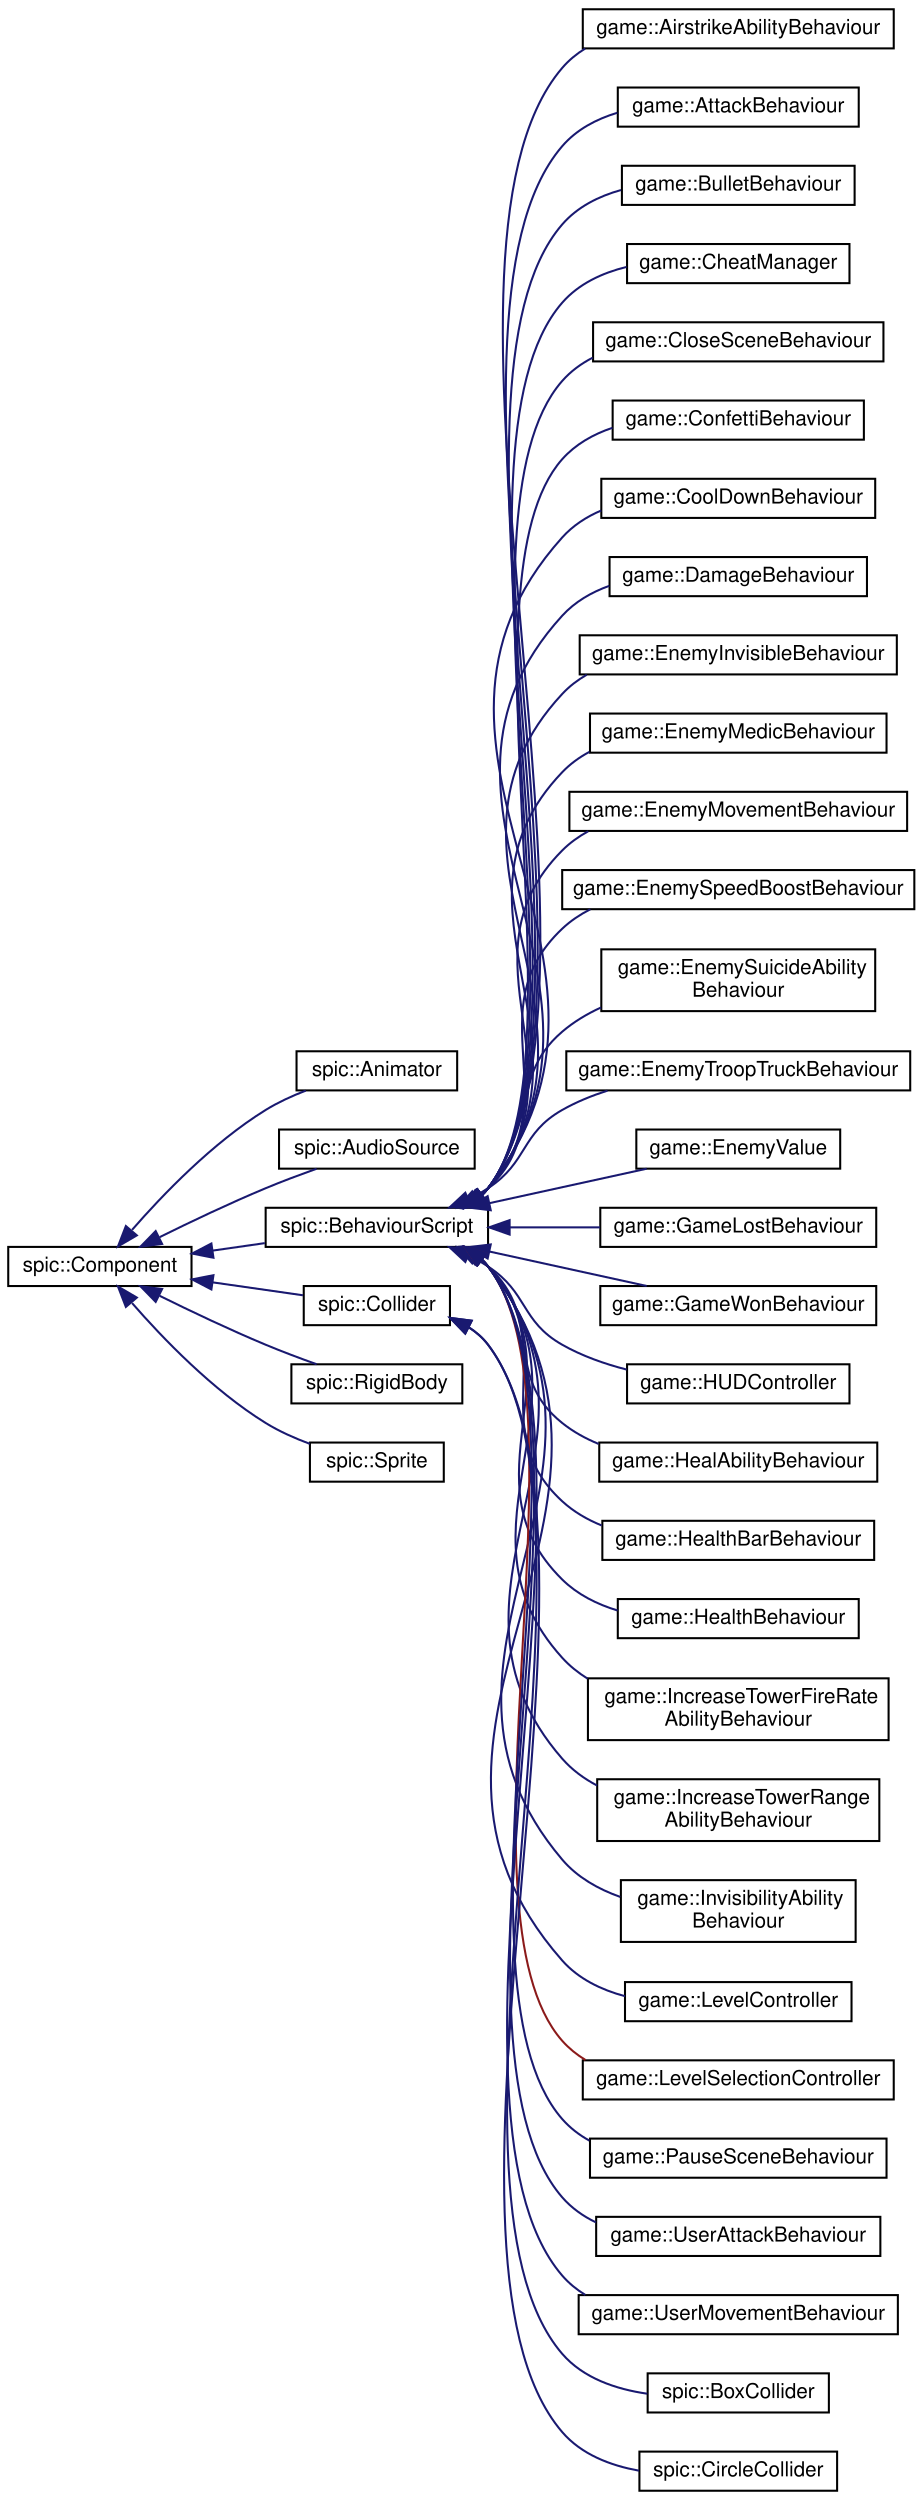
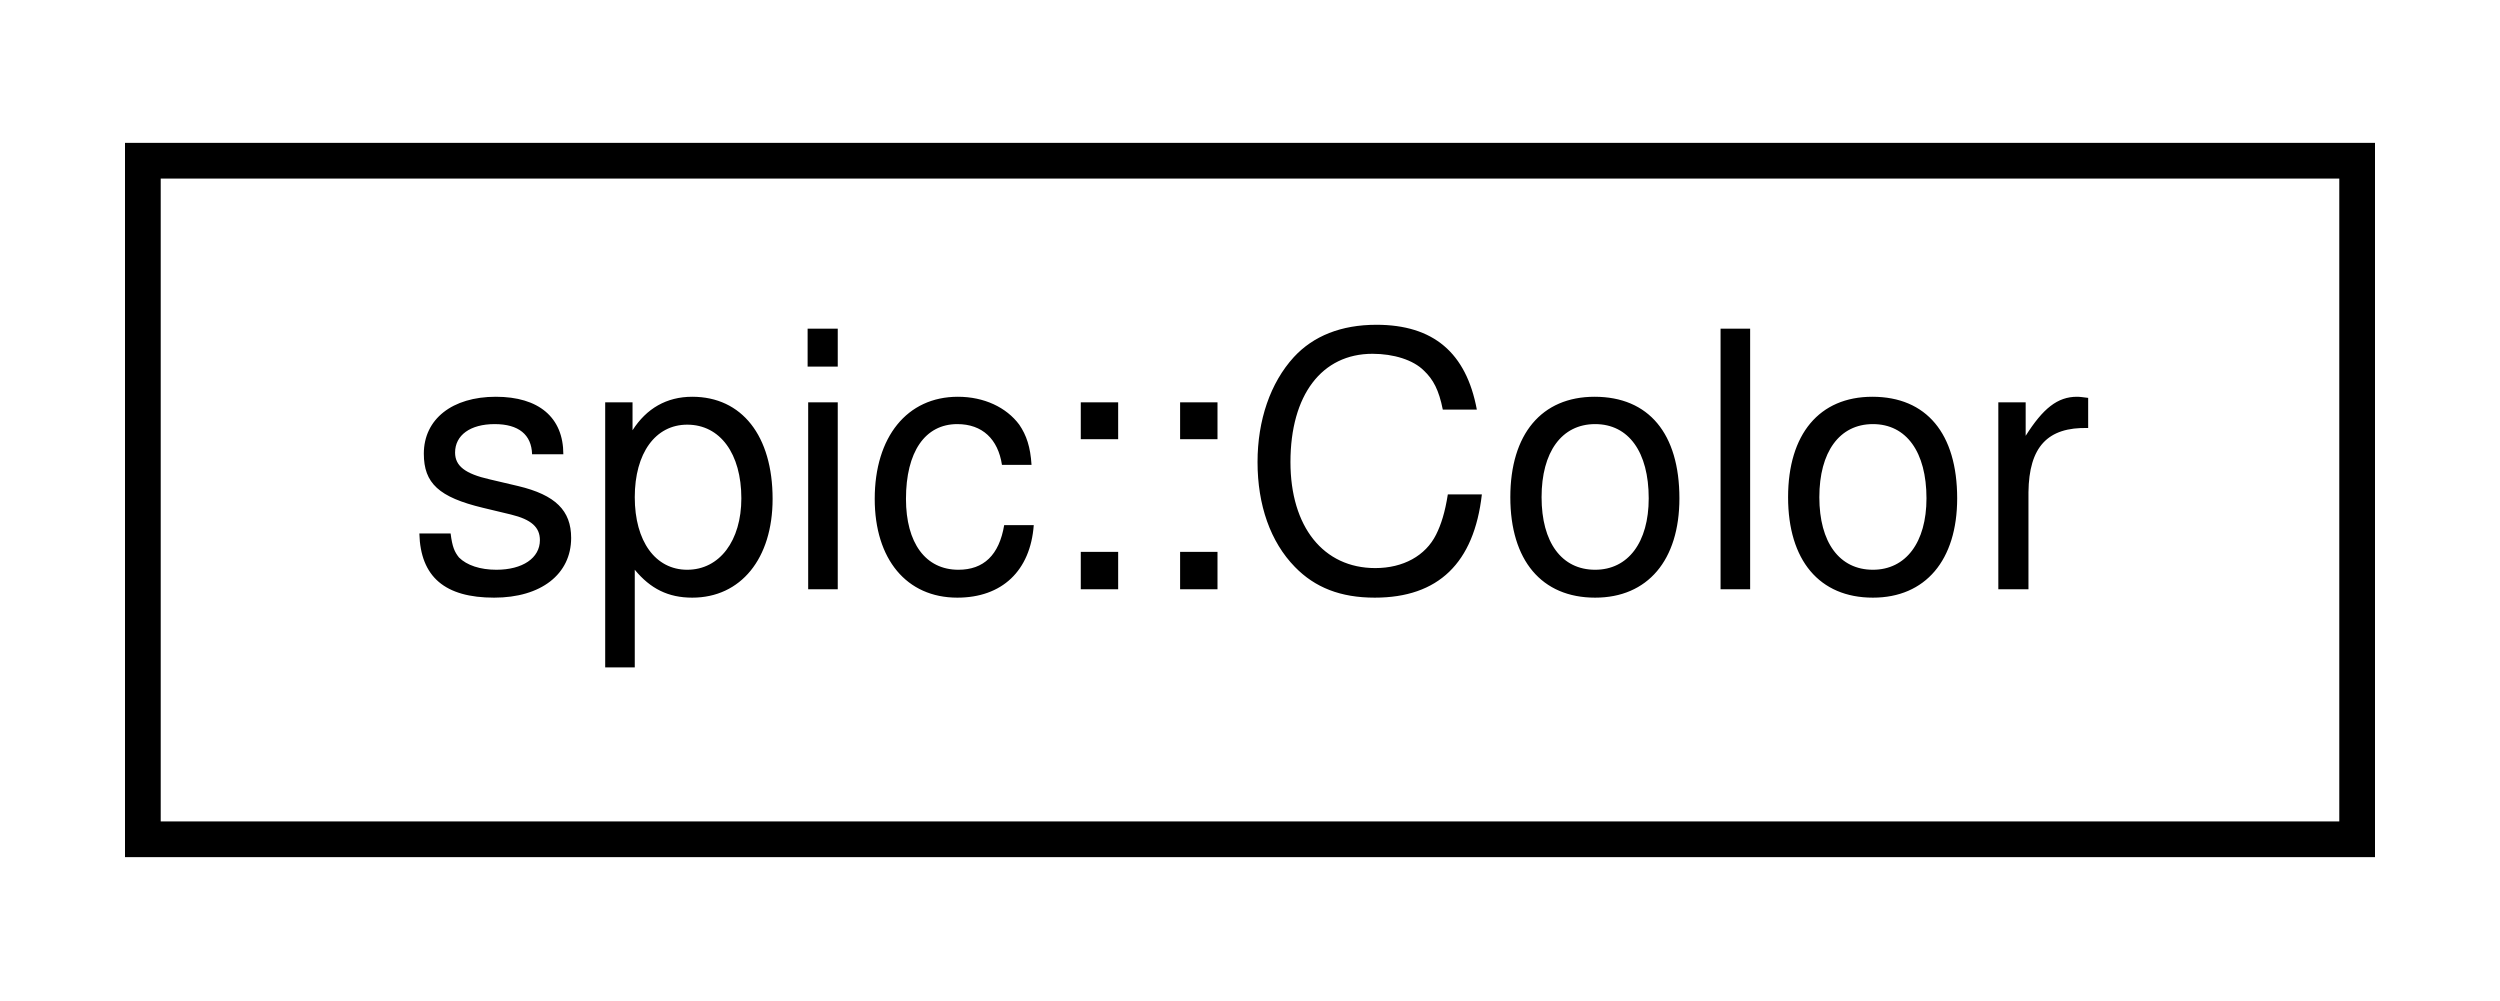
- <svg xmlns="http://www.w3.org/2000/svg" xmlns:xlink="http://www.w3.org/1999/xlink" width="448pt" height="1214pt" viewBox="0.00 0.00 448.00 1214.00">
-   <g id="graph0" class="graph" transform="scale(1 1) rotate(0) translate(4 1210)">
+ <svg xmlns="http://www.w3.org/2000/svg" xmlns:xlink="http://www.w3.org/1999/xlink" width="70pt" height="28pt" viewBox="0.00 0.00 70.00 28.00">
+   <g id="graph0" class="graph" transform="scale(1 1) rotate(0) translate(4 24)">
    <g id="node1" class="node">
      <g id="a_node1">
-         <a xlink:href="classspic_1_1Component.html" target="_top" xlink:title="Base class for all components. @spicapi.">
-           <polygon fill="none" stroke="black" points="0,-585.5 0,-604.5 89,-604.5 89,-585.5 0,-585.5" />
-           <text text-anchor="middle" x="44.5" y="-592.5" font-family="Helvetica,sans-Serif" font-size="10.00">spic::Component</text>
+         <a xlink:href="classspic_1_1Color.html" target="_top" xlink:title="Color represents a red-green-blue color with alpha. @spicapi.">
+           <polygon fill="none" stroke="black" points="0,-0.5 0,-19.5 62,-19.5 62,-0.5 0,-0.5" />
+           <text text-anchor="middle" x="31" y="-7.5" font-family="Helvetica,sans-Serif" font-size="10.00">spic::Color</text>
        </a>
      </g>
    </g>
-     <g id="node2" class="node">
-       <g id="a_node2">
-         <a xlink:href="classspic_1_1Animator.html" target="_top" xlink:title="A component which can play animated sequences of sprites. @spicapi.">
-           <polygon fill="none" stroke="black" points="140,-680.5 140,-699.5 218,-699.5 218,-680.5 140,-680.5" />
-           <text text-anchor="middle" x="179" y="-687.5" font-family="Helvetica,sans-Serif" font-size="10.00">spic::Animator</text>
-         </a>
-       </g>
-     </g>
-     <g id="edge1" class="edge">
-       <path fill="none" stroke="midnightblue" d="M60.14,-612.79C74.95,-629.78 99.27,-655.1 125,-671 130.99,-674.7 137.8,-677.82 144.5,-680.4" />
-       <polygon fill="midnightblue" stroke="midnightblue" points="62.45,-610.1 53.3,-604.75 57.12,-614.64 62.45,-610.1" />
-     </g>
-     <g id="node3" class="node">
-       <g id="a_node3">
-         <a xlink:href="classspic_1_1AudioSource.html" target="_top" xlink:title="Component which can play audio. @spicapi.">
-           <polygon fill="none" stroke="black" points="131.5,-642.5 131.5,-661.5 226.5,-661.5 226.5,-642.5 131.5,-642.5" />
-           <text text-anchor="middle" x="179" y="-649.5" font-family="Helvetica,sans-Serif" font-size="10.00">spic::AudioSource</text>
-         </a>
-       </g>
-     </g>
-     <g id="edge2" class="edge">
-       <path fill="none" stroke="midnightblue" d="M73.5,-609.24C88.59,-616.7 107.63,-625.76 125,-633 132.94,-636.31 141.68,-639.59 149.74,-642.47" />
-       <polygon fill="midnightblue" stroke="midnightblue" points="74.72,-605.94 64.21,-604.61 71.6,-612.2 74.72,-605.94" />
-     </g>
-     <g id="node4" class="node">
-       <g id="a_node4">
-         <a xlink:href="classspic_1_1BehaviourScript.html" target="_top" xlink:title=" ">
-           <polygon fill="none" stroke="black" points="125,-604.5 125,-623.5 233,-623.5 233,-604.5 125,-604.5" />
-           <text text-anchor="middle" x="179" y="-611.5" font-family="Helvetica,sans-Serif" font-size="10.00">spic::BehaviourScript</text>
-         </a>
-       </g>
-     </g>
-     <g id="edge3" class="edge">
-       <path fill="none" stroke="midnightblue" d="M99.27,-602.71C107.62,-603.91 116.25,-605.15 124.6,-606.34" />
-       <polygon fill="midnightblue" stroke="midnightblue" points="99.65,-599.23 89.25,-601.27 98.65,-606.16 99.65,-599.23" />
-     </g>
-     <g id="node34" class="node">
-       <g id="a_node34">
-         <a xlink:href="classspic_1_1Collider.html" target="_top" xlink:title="The base class for all colliders. @spicapi.">
-           <polygon fill="none" stroke="black" points="143.5,-566.5 143.5,-585.5 214.5,-585.5 214.5,-566.5 143.5,-566.5" />
-           <text text-anchor="middle" x="179" y="-573.5" font-family="Helvetica,sans-Serif" font-size="10.00">spic::Collider</text>
-         </a>
-       </g>
-     </g>
-     <g id="edge33" class="edge">
-       <path fill="none" stroke="midnightblue" d="M99.3,-587.28C114.07,-585.17 129.69,-582.93 143.1,-581.01" />
-       <polygon fill="midnightblue" stroke="midnightblue" points="98.65,-583.84 89.25,-588.73 99.65,-590.77 98.65,-583.84" />
-     </g>
-     <g id="node37" class="node">
-       <g id="a_node37">
-         <a xlink:href="classspic_1_1RigidBody.html" target="_top" xlink:title="A component representing a rigid body. @spicapi.">
-           <polygon fill="none" stroke="black" points="137.5,-528.5 137.5,-547.5 220.5,-547.5 220.5,-528.5 137.5,-528.5" />
-           <text text-anchor="middle" x="179" y="-535.5" font-family="Helvetica,sans-Serif" font-size="10.00">spic::RigidBody</text>
-         </a>
-       </g>
-     </g>
-     <g id="edge36" class="edge">
-       <path fill="none" stroke="midnightblue" d="M73.5,-580.76C88.59,-573.3 107.63,-564.24 125,-557 132.94,-553.69 141.68,-550.41 149.74,-547.53" />
-       <polygon fill="midnightblue" stroke="midnightblue" points="71.6,-577.8 64.21,-585.39 74.72,-584.06 71.6,-577.8" />
-     </g>
-     <g id="node38" class="node">
-       <g id="a_node38">
-         <a xlink:href="classspic_1_1Sprite.html" target="_top" xlink:title="A component representing a sprite (small image) @spicapi.">
-           <polygon fill="none" stroke="black" points="146.5,-490.5 146.5,-509.5 211.5,-509.5 211.5,-490.5 146.5,-490.5" />
-           <text text-anchor="middle" x="179" y="-497.5" font-family="Helvetica,sans-Serif" font-size="10.00">spic::Sprite</text>
-         </a>
-       </g>
-     </g>
-     <g id="edge37" class="edge">
-       <path fill="none" stroke="midnightblue" d="M60.14,-577.21C74.95,-560.22 99.27,-534.9 125,-519 131.57,-514.94 139.13,-511.58 146.45,-508.87" />
-       <polygon fill="midnightblue" stroke="midnightblue" points="57.12,-575.36 53.3,-585.25 62.45,-579.9 57.12,-575.36" />
-     </g>
-     <g id="node5" class="node">
-       <g id="a_node5">
-         <a xlink:href="classgame_1_1AirstrikeAbilityBehaviour.html" target="_top" xlink:title="A script for handling the airstrike ability for Franklin D Roosevelt.">
-           <polygon fill="none" stroke="black" points="279,-1186.5 279,-1205.5 430,-1205.5 430,-1186.5 279,-1186.5" />
-           <text text-anchor="middle" x="354.5" y="-1193.5" font-family="Helvetica,sans-Serif" font-size="10.00">game::AirstrikeAbilityBehaviour</text>
-         </a>
-       </g>
-     </g>
-     <g id="edge4" class="edge">
-       <path fill="none" stroke="midnightblue" d="M230,-629.57C231.08,-630.64 232.08,-631.78 233,-633 305.97,-729.72 190.23,-1084.95 269,-1177 272.23,-1180.77 276.02,-1183.88 280.19,-1186.45" />
-       <polygon fill="midnightblue" stroke="midnightblue" points="232.09,-626.77 222.01,-623.53 227.87,-632.35 232.09,-626.77" />
-     </g>
-     <g id="node6" class="node">
-       <g id="a_node6">
-         <a xlink:href="classgame_1_1AttackBehaviour.html" target="_top" xlink:title="A script to attack other game objects containing a health script.">
-           <polygon fill="none" stroke="black" points="296,-1148.5 296,-1167.5 413,-1167.5 413,-1148.5 296,-1148.5" />
-           <text text-anchor="middle" x="354.5" y="-1155.5" font-family="Helvetica,sans-Serif" font-size="10.00">game::AttackBehaviour</text>
-         </a>
-       </g>
-     </g>
-     <g id="edge5" class="edge">
-       <path fill="none" stroke="midnightblue" d="M229.99,-629.58C231.07,-630.64 232.08,-631.78 233,-633 301.11,-722.82 195.49,-1053.53 269,-1139 275.96,-1147.09 285.56,-1152.16 295.8,-1155.25" />
-       <polygon fill="midnightblue" stroke="midnightblue" points="232.08,-626.77 221.99,-623.54 227.87,-632.36 232.08,-626.77" />
-     </g>
-     <g id="node7" class="node">
-       <g id="a_node7">
-         <a xlink:href="classgame_1_1BulletBehaviour.html" target="_top" xlink:title="A script to that handles bullets.">
-           <polygon fill="none" stroke="black" points="298,-1110.5 298,-1129.5 411,-1129.5 411,-1110.5 298,-1110.5" />
-           <text text-anchor="middle" x="354.5" y="-1117.5" font-family="Helvetica,sans-Serif" font-size="10.00">game::BulletBehaviour</text>
-         </a>
-       </g>
-     </g>
-     <g id="edge6" class="edge">
-       <path fill="none" stroke="midnightblue" d="M229.98,-629.58C231.06,-630.65 232.07,-631.79 233,-633 296.26,-715.93 200.76,-1022.12 269,-1101 276.38,-1109.53 286.69,-1114.69 297.57,-1117.73" />
-       <polygon fill="midnightblue" stroke="midnightblue" points="232.06,-626.77 221.97,-623.56 227.86,-632.37 232.06,-626.77" />
-     </g>
-     <g id="node8" class="node">
-       <g id="a_node8">
-         <a xlink:href="classgame_1_1CheatManager.html" target="_top" xlink:title="A script to handle different cheats.">
-           <polygon fill="none" stroke="black" points="300.5,-1072.5 300.5,-1091.5 408.5,-1091.5 408.5,-1072.5 300.5,-1072.5" />
-           <text text-anchor="middle" x="354.5" y="-1079.5" font-family="Helvetica,sans-Serif" font-size="10.00">game::CheatManager</text>
-         </a>
-       </g>
-     </g>
-     <g id="edge7" class="edge">
-       <path fill="none" stroke="midnightblue" d="M229.97,-629.59C231.06,-630.65 232.07,-631.79 233,-633 291.42,-709.04 206.02,-990.69 269,-1063 277,-1072.18 288.4,-1077.46 300.24,-1080.38" />
-       <polygon fill="midnightblue" stroke="midnightblue" points="232.04,-626.77 221.94,-623.58 227.85,-632.38 232.04,-626.77" />
-     </g>
-     <g id="node9" class="node">
-       <g id="a_node9">
-         <a xlink:href="classgame_1_1CloseSceneBehaviour.html" target="_top" xlink:title="A script to close the scene when pressing the ESC ky.">
-           <polygon fill="none" stroke="black" points="284,-1034.5 284,-1053.5 425,-1053.5 425,-1034.5 284,-1034.5" />
-           <text text-anchor="middle" x="354.5" y="-1041.5" font-family="Helvetica,sans-Serif" font-size="10.00">game::CloseSceneBehaviour</text>
-         </a>
-       </g>
-     </g>
-     <g id="edge8" class="edge">
-       <path fill="none" stroke="midnightblue" d="M229.96,-629.6C231.05,-630.66 232.06,-631.79 233,-633 286.57,-702.16 211.28,-959.27 269,-1025 273.17,-1029.75 278.24,-1033.45 283.81,-1036.31" />
-       <polygon fill="midnightblue" stroke="midnightblue" points="232.02,-626.77 221.91,-623.6 227.84,-632.39 232.02,-626.77" />
-     </g>
-     <g id="node10" class="node">
-       <g id="a_node10">
-         <a xlink:href="classgame_1_1ConfettiBehaviour.html" target="_top" xlink:title="Script for moving confetti objects back to the top of the screen.">
-           <polygon fill="none" stroke="black" points="293.5,-996.5 293.5,-1015.5 415.5,-1015.5 415.5,-996.5 293.5,-996.5" />
-           <text text-anchor="middle" x="354.5" y="-1003.5" font-family="Helvetica,sans-Serif" font-size="10.00">game::ConfettiBehaviour</text>
-         </a>
-       </g>
-     </g>
-     <g id="edge9" class="edge">
-       <path fill="none" stroke="midnightblue" d="M229.94,-629.61C231.04,-630.67 232.06,-631.8 233,-633 281.73,-695.27 216.54,-927.84 269,-987 275.48,-994.31 284.12,-999.14 293.41,-1002.26" />
-       <polygon fill="midnightblue" stroke="midnightblue" points="231.99,-626.78 221.87,-623.63 227.82,-632.4 231.99,-626.78" />
-     </g>
-     <g id="node11" class="node">
-       <g id="a_node11">
-         <a xlink:href="classgame_1_1CoolDownBehaviour.html" target="_top" xlink:title="A script to handle a cool down for other scripts.">
-           <polygon fill="none" stroke="black" points="288,-958.5 288,-977.5 421,-977.5 421,-958.5 288,-958.5" />
-           <text text-anchor="middle" x="354.5" y="-965.5" font-family="Helvetica,sans-Serif" font-size="10.00">game::CoolDownBehaviour</text>
-         </a>
-       </g>
-     </g>
-     <g id="edge10" class="edge">
-       <path fill="none" stroke="midnightblue" d="M229.86,-629.57C230.98,-630.64 232.03,-631.78 233,-633 320.78,-743.79 174.58,-843.81 269,-949 274.22,-954.82 280.81,-959.06 287.99,-962.12" />
-       <polygon fill="midnightblue" stroke="midnightblue" points="231.71,-626.59 221.57,-623.52 227.59,-632.24 231.71,-626.59" />
-     </g>
-     <g id="node12" class="node">
-       <g id="a_node12">
-         <a xlink:href="classgame_1_1DamageBehaviour.html" target="_top" xlink:title="A script that handles damage on health scripts.">
-           <polygon fill="none" stroke="black" points="292,-920.5 292,-939.5 417,-939.5 417,-920.5 292,-920.5" />
-           <text text-anchor="middle" x="354.5" y="-927.5" font-family="Helvetica,sans-Serif" font-size="10.00">game::DamageBehaviour</text>
-         </a>
-       </g>
-     </g>
-     <g id="edge11" class="edge">
-       <path fill="none" stroke="midnightblue" d="M229.83,-629.59C230.96,-630.65 232.02,-631.79 233,-633 311.11,-730.06 185.07,-818.93 269,-911 275.18,-917.78 283.21,-922.41 291.86,-925.52" />
-       <polygon fill="midnightblue" stroke="midnightblue" points="231.67,-626.59 221.51,-623.57 227.56,-632.27 231.67,-626.59" />
-     </g>
-     <g id="node13" class="node">
-       <g id="a_node13">
-         <a xlink:href="classgame_1_1EnemyInvisibleBehaviour.html" target="_top" xlink:title=" ">
-           <polygon fill="none" stroke="black" points="277.5,-882.5 277.5,-901.5 431.5,-901.5 431.5,-882.5 277.5,-882.5" />
-           <text text-anchor="middle" x="354.5" y="-889.5" font-family="Helvetica,sans-Serif" font-size="10.00">game::EnemyInvisibleBehaviour</text>
-         </a>
-       </g>
-     </g>
-     <g id="edge12" class="edge">
-       <path fill="none" stroke="midnightblue" d="M229.8,-629.61C230.94,-630.67 232.01,-631.8 233,-633 301.47,-716.34 195.54,-794.03 269,-873 272.48,-876.74 276.53,-879.83 280.93,-882.36" />
-       <polygon fill="midnightblue" stroke="midnightblue" points="231.61,-626.6 221.44,-623.63 227.53,-632.29 231.61,-626.6" />
-     </g>
-     <g id="node14" class="node">
-       <g id="a_node14">
-         <a xlink:href="classgame_1_1EnemyMedicBehaviour.html" target="_top" xlink:title="A behaviour that heals other enemies in a certain range.">
-           <polygon fill="none" stroke="black" points="282.5,-844.5 282.5,-863.5 426.5,-863.5 426.5,-844.5 282.5,-844.5" />
-           <text text-anchor="middle" x="354.5" y="-851.5" font-family="Helvetica,sans-Serif" font-size="10.00">game::EnemyMedicBehaviour</text>
-         </a>
-       </g>
-     </g>
-     <g id="edge13" class="edge">
-       <path fill="none" stroke="midnightblue" d="M229.33,-629.27C230.64,-630.42 231.87,-631.67 233,-633 291.85,-702.66 205.98,-769.09 269,-835 272.84,-839.02 277.34,-842.28 282.23,-844.9" />
-       <polygon fill="midnightblue" stroke="midnightblue" points="231.3,-626.37 221.08,-623.57 227.32,-632.13 231.3,-626.37" />
-     </g>
-     <g id="node15" class="node">
-       <g id="a_node15">
-         <a xlink:href="classgame_1_1EnemyMovementBehaviour.html" target="_top" xlink:title="A script to handle movement for the enemy.">
-           <polygon fill="none" stroke="black" points="272.5,-806.5 272.5,-825.5 436.5,-825.5 436.5,-806.5 272.5,-806.5" />
-           <text text-anchor="middle" x="354.5" y="-813.5" font-family="Helvetica,sans-Serif" font-size="10.00">game::EnemyMovementBehaviour</text>
-         </a>
-       </g>
-     </g>
-     <g id="edge14" class="edge">
-       <path fill="none" stroke="midnightblue" d="M229.19,-629.26C230.55,-630.42 231.82,-631.66 233,-633 282.28,-689.04 216.37,-744.1 269,-797 272.71,-800.73 276.99,-803.8 281.61,-806.31" />
-       <polygon fill="midnightblue" stroke="midnightblue" points="230.93,-626.22 220.67,-623.56 227.03,-632.03 230.93,-626.22" />
-     </g>
-     <g id="node16" class="node">
-       <g id="a_node16">
-         <a xlink:href="classgame_1_1EnemySpeedBoostBehaviour.html" target="_top" xlink:title="A behaviour script to boost other enemies in a certain range.">
-           <polygon fill="none" stroke="black" points="269,-768.5 269,-787.5 440,-787.5 440,-768.5 269,-768.5" />
-           <text text-anchor="middle" x="354.5" y="-775.5" font-family="Helvetica,sans-Serif" font-size="10.00">game::EnemySpeedBoostBehaviour</text>
-         </a>
-       </g>
-     </g>
-     <g id="edge15" class="edge">
-       <path fill="none" stroke="midnightblue" d="M229,-629.3C230.42,-630.44 231.76,-631.68 233,-633 272.8,-675.52 226.66,-719.01 269,-759 273.04,-762.82 277.69,-765.93 282.67,-768.46" />
-       <polygon fill="midnightblue" stroke="midnightblue" points="230.49,-626.09 220.18,-623.62 226.7,-631.98 230.49,-626.09" />
-     </g>
-     <g id="node17" class="node">
-       <g id="a_node17">
-         <a xlink:href="classgame_1_1EnemySuicideAbilityBehaviour.html" target="_top" xlink:title="A script for handling the Enemy Suidcide ability for Joseph Stalin.">
-           <polygon fill="none" stroke="black" points="288,-719 288,-749 421,-749 421,-719 288,-719" />
-           <text text-anchor="start" x="296" y="-737" font-family="Helvetica,sans-Serif" font-size="10.00">game::EnemySuicideAbility</text>
-           <text text-anchor="middle" x="354.5" y="-726" font-family="Helvetica,sans-Serif" font-size="10.00">Behaviour</text>
-         </a>
-       </g>
-     </g>
-     <g id="edge16" class="edge">
-       <path fill="none" stroke="midnightblue" d="M227.41,-628.65C229.39,-629.98 231.26,-631.43 233,-633 260.69,-658.1 240.61,-684.69 269,-709 274.58,-713.78 281.04,-717.64 287.85,-720.77" />
-       <polygon fill="midnightblue" stroke="midnightblue" points="228.7,-625.36 218.26,-623.56 225.3,-631.48 228.7,-625.36" />
-     </g>
-     <g id="node18" class="node">
-       <g id="a_node18">
-         <a xlink:href="classgame_1_1EnemyTroopTruckBehaviour.html" target="_top" xlink:title="A behaviour script that spawns a given amount of enemies when the current entity dies.">
-           <polygon fill="none" stroke="black" points="271,-680.5 271,-699.5 438,-699.5 438,-680.5 271,-680.5" />
-           <text text-anchor="middle" x="354.5" y="-687.5" font-family="Helvetica,sans-Serif" font-size="10.00">game::EnemyTroopTruckBehaviour</text>
-         </a>
-       </g>
-     </g>
-     <g id="edge17" class="edge">
-       <path fill="none" stroke="midnightblue" d="M223.6,-627.7C226.87,-629.31 230.05,-631.07 233,-633 252.48,-645.72 248.77,-659.51 269,-671 275.8,-674.86 283.32,-677.94 290.99,-680.39" />
-       <polygon fill="midnightblue" stroke="midnightblue" points="224.77,-624.4 214.21,-623.59 221.96,-630.81 224.77,-624.4" />
-     </g>
-     <g id="node19" class="node">
-       <g id="a_node19">
-         <a xlink:href="classgame_1_1EnemyValue.html" target="_top" xlink:title=" ">
-           <polygon fill="none" stroke="black" points="305,-642.5 305,-661.5 404,-661.5 404,-642.5 305,-642.5" />
-           <text text-anchor="middle" x="354.5" y="-649.5" font-family="Helvetica,sans-Serif" font-size="10.00">game::EnemyValue</text>
-         </a>
-       </g>
-     </g>
-     <g id="edge18" class="edge">
-       <path fill="none" stroke="midnightblue" d="M233.66,-625.75C258.19,-631.13 286.88,-637.41 310.03,-642.48" />
-       <polygon fill="midnightblue" stroke="midnightblue" points="234.3,-622.31 223.78,-623.59 232.8,-629.15 234.3,-622.31" />
-     </g>
-     <g id="node20" class="node">
-       <g id="a_node20">
-         <a xlink:href="classgame_1_1GameLostBehaviour.html" target="_top" xlink:title="The script the handle the game lost screen.">
-           <polygon fill="none" stroke="black" points="287.5,-604.5 287.5,-623.5 421.5,-623.5 421.5,-604.5 287.5,-604.5" />
-           <text text-anchor="middle" x="354.5" y="-611.5" font-family="Helvetica,sans-Serif" font-size="10.00">game::GameLostBehaviour</text>
-         </a>
-       </g>
-     </g>
-     <g id="edge19" class="edge">
-       <path fill="none" stroke="midnightblue" d="M243.65,-614C257.89,-614 273.02,-614 287.35,-614" />
-       <polygon fill="midnightblue" stroke="midnightblue" points="243.47,-610.5 233.47,-614 243.47,-617.5 243.47,-610.5" />
-     </g>
-     <g id="node21" class="node">
-       <g id="a_node21">
-         <a xlink:href="classgame_1_1GameWonBehaviour.html" target="_top" xlink:title="A script that handles the game won screen.">
-           <polygon fill="none" stroke="black" points="287.5,-566.5 287.5,-585.5 421.5,-585.5 421.5,-566.5 287.5,-566.5" />
-           <text text-anchor="middle" x="354.5" y="-573.5" font-family="Helvetica,sans-Serif" font-size="10.00">game::GameWonBehaviour</text>
-         </a>
-       </g>
-     </g>
-     <g id="edge20" class="edge">
-       <path fill="none" stroke="midnightblue" d="M233.66,-602.25C258.19,-596.87 286.88,-590.59 310.03,-585.52" />
-       <polygon fill="midnightblue" stroke="midnightblue" points="232.8,-598.85 223.78,-604.41 234.3,-605.69 232.8,-598.85" />
-     </g>
-     <g id="node22" class="node">
-       <g id="a_node22">
-         <a xlink:href="classgame_1_1HUDController.html" target="_top" xlink:title=" ">
-           <polygon fill="none" stroke="black" points="300.5,-528.5 300.5,-547.5 408.5,-547.5 408.5,-528.5 300.5,-528.5" />
-           <text text-anchor="middle" x="354.5" y="-535.5" font-family="Helvetica,sans-Serif" font-size="10.00">game::HUDController</text>
-         </a>
-       </g>
-     </g>
-     <g id="edge21" class="edge">
-       <path fill="none" stroke="midnightblue" d="M223.6,-600.3C226.87,-598.69 230.05,-596.93 233,-595 252.48,-582.28 248.77,-568.49 269,-557 278.54,-551.58 289.51,-547.7 300.32,-544.93" />
-       <polygon fill="midnightblue" stroke="midnightblue" points="221.96,-597.19 214.21,-604.41 224.77,-603.6 221.96,-597.19" />
-     </g>
-     <g id="node23" class="node">
-       <g id="a_node23">
-         <a xlink:href="classgame_1_1HealAbilityBehaviour.html" target="_top" xlink:title="A script to heal a hero when activated.">
-           <polygon fill="none" stroke="black" points="287,-490.5 287,-509.5 422,-509.5 422,-490.5 287,-490.5" />
-           <text text-anchor="middle" x="354.5" y="-497.5" font-family="Helvetica,sans-Serif" font-size="10.00">game::HealAbilityBehaviour</text>
-         </a>
-       </g>
-     </g>
-     <g id="edge22" class="edge">
-       <path fill="none" stroke="midnightblue" d="M227.41,-599.35C229.39,-598.02 231.26,-596.57 233,-595 260.69,-569.9 239.82,-542.35 269,-519 274.28,-514.77 280.32,-511.44 286.68,-508.83" />
-       <polygon fill="midnightblue" stroke="midnightblue" points="225.3,-596.52 218.26,-604.44 228.7,-602.64 225.3,-596.52" />
-     </g>
-     <g id="node24" class="node">
-       <g id="a_node24">
-         <a xlink:href="classgame_1_1HealthBarBehaviour.html" target="_top" xlink:title="A script to render a health bar linked to a health behaviour.">
-           <polygon fill="none" stroke="black" points="288.5,-452.5 288.5,-471.5 420.5,-471.5 420.5,-452.5 288.5,-452.5" />
-           <text text-anchor="middle" x="354.5" y="-459.5" font-family="Helvetica,sans-Serif" font-size="10.00">game::HealthBarBehaviour</text>
-         </a>
-       </g>
-     </g>
-     <g id="edge23" class="edge">
-       <path fill="none" stroke="midnightblue" d="M228.48,-599.03C230.09,-597.79 231.6,-596.45 233,-595 269.84,-556.72 229.87,-516.95 269,-481 274.54,-475.91 281.13,-472.09 288.17,-469.23" />
-       <polygon fill="midnightblue" stroke="midnightblue" points="226.46,-596.17 219.82,-604.42 230.16,-602.11 226.46,-596.17" />
-     </g>
-     <g id="node25" class="node">
-       <g id="a_node25">
-         <a xlink:href="classgame_1_1HealthBehaviour.html" target="_top" xlink:title="A script to handle health on a entity.">
-           <polygon fill="none" stroke="black" points="296,-414.5 296,-433.5 413,-433.5 413,-414.5 296,-414.5" />
-           <text text-anchor="middle" x="354.5" y="-421.5" font-family="Helvetica,sans-Serif" font-size="10.00">game::HealthBehaviour</text>
-         </a>
-       </g>
-     </g>
-     <g id="edge24" class="edge">
-       <path fill="none" stroke="midnightblue" d="M229.16,-598.71C230.53,-597.56 231.81,-596.33 233,-595 279.27,-543.25 219.63,-491.81 269,-443 276.38,-435.71 285.92,-430.96 295.92,-427.93" />
-       <polygon fill="midnightblue" stroke="midnightblue" points="227,-595.94 220.61,-604.39 230.88,-601.77 227,-595.94" />
-     </g>
-     <g id="node26" class="node">
-       <g id="a_node26">
-         <a xlink:href="classgame_1_1IncreaseTowerFireRateAbilityBehaviour.html" target="_top" xlink:title="A script for handling the Tower Fire Rate Ability for Winston Churchill.">
-           <polygon fill="none" stroke="black" points="281.5,-365 281.5,-395 427.5,-395 427.5,-365 281.5,-365" />
-           <text text-anchor="start" x="289.5" y="-383" font-family="Helvetica,sans-Serif" font-size="10.00">game::IncreaseTowerFireRate</text>
-           <text text-anchor="middle" x="354.5" y="-372" font-family="Helvetica,sans-Serif" font-size="10.00">AbilityBehaviour</text>
-         </a>
-       </g>
-     </g>
-     <g id="edge25" class="edge">
-       <path fill="none" stroke="midnightblue" d="M229.32,-598.71C230.63,-597.56 231.87,-596.33 233,-595 288.82,-529.65 211.35,-468.75 269,-405 272.59,-401.03 276.78,-397.68 281.34,-394.85" />
-       <polygon fill="midnightblue" stroke="midnightblue" points="227.3,-595.85 221.04,-604.4 231.26,-601.62 227.3,-595.85" />
-     </g>
-     <g id="node27" class="node">
-       <g id="a_node27">
-         <a xlink:href="classgame_1_1IncreaseTowerRangeAbilityBehaviour.html" target="_top" xlink:title="A script for handling the Tower Range ability for Franklin D Roosevelt.">
-           <polygon fill="none" stroke="black" points="286,-316 286,-346 423,-346 423,-316 286,-316" />
-           <text text-anchor="start" x="294" y="-334" font-family="Helvetica,sans-Serif" font-size="10.00">game::IncreaseTowerRange</text>
-           <text text-anchor="middle" x="354.5" y="-323" font-family="Helvetica,sans-Serif" font-size="10.00">AbilityBehaviour</text>
-         </a>
-       </g>
-     </g>
-     <g id="edge26" class="edge">
-       <path fill="none" stroke="midnightblue" d="M229.8,-598.39C230.94,-597.33 232.01,-596.2 233,-595 301.21,-512.02 198.47,-437.02 269,-356 273.72,-350.58 279.56,-346.3 285.94,-342.94" />
-       <polygon fill="midnightblue" stroke="midnightblue" points="227.53,-595.7 221.44,-604.37 231.61,-601.4 227.53,-595.7" />
-     </g>
-     <g id="node28" class="node">
-       <g id="a_node28">
-         <a xlink:href="classgame_1_1InvisibilityAbilityBehaviour.html" target="_top" xlink:title="A script for handling the invisibility ability for Bernard IJzerdraat.">
-           <polygon fill="none" stroke="black" points="297.5,-267 297.5,-297 411.5,-297 411.5,-267 297.5,-267" />
-           <text text-anchor="start" x="305.5" y="-285" font-family="Helvetica,sans-Serif" font-size="10.00">game::InvisibilityAbility</text>
-           <text text-anchor="middle" x="354.5" y="-274" font-family="Helvetica,sans-Serif" font-size="10.00">Behaviour</text>
-         </a>
-       </g>
-     </g>
-     <g id="edge27" class="edge">
-       <path fill="none" stroke="midnightblue" d="M229.84,-598.42C230.97,-597.35 232.03,-596.22 233,-595 313.66,-494.33 185.53,-405.35 269,-307 276.33,-298.37 286.48,-292.64 297.21,-288.85" />
-       <polygon fill="midnightblue" stroke="midnightblue" points="227.57,-595.74 221.53,-604.45 231.68,-601.41 227.57,-595.74" />
-     </g>
-     <g id="node29" class="node">
-       <g id="a_node29">
-         <a xlink:href="classgame_1_1LevelController.html" target="_top" xlink:title="A controller to handle changes in the Level.">
-           <polygon fill="none" stroke="black" points="299.5,-228.5 299.5,-247.5 409.5,-247.5 409.5,-228.5 299.5,-228.5" />
-           <text text-anchor="middle" x="354.5" y="-235.5" font-family="Helvetica,sans-Serif" font-size="10.00">game::LevelController</text>
-         </a>
-       </g>
-     </g>
-     <g id="edge28" class="edge">
-       <path fill="none" stroke="midnightblue" d="M229.87,-598.44C230.99,-597.37 232.04,-596.22 233,-595 326.13,-476.61 169.4,-371.01 269,-258 276.87,-249.07 287.94,-243.74 299.47,-240.65" />
-       <polygon fill="midnightblue" stroke="midnightblue" points="227.6,-595.77 221.6,-604.5 231.73,-601.41 227.6,-595.77" />
-     </g>
-     <g id="node30" class="node">
-       <g id="a_node30">
-         <a xlink:href="classgame_1_1LevelSelectionController.html" target="_top" xlink:title="A script to handle level loading and selection.">
-           <polygon fill="none" stroke="black" points="279,-190.5 279,-209.5 430,-209.5 430,-190.5 279,-190.5" />
-           <text text-anchor="middle" x="354.5" y="-197.5" font-family="Helvetica,sans-Serif" font-size="10.00">game::LevelSelectionController</text>
-         </a>
-       </g>
-     </g>
-     <g id="edge29" class="edge">
-       <path fill="none" stroke="#8b1a1a" d="M229.95,-598.39C231.04,-597.33 232.06,-596.21 233,-595 284.53,-528.74 213.49,-281.96 269,-219 272.28,-215.28 276.12,-212.2 280.32,-209.66" />
-       <polygon fill="#8b1a1a" stroke="#8b1a1a" points="227.83,-595.61 221.9,-604.39 232.01,-601.22 227.83,-595.61" />
-     </g>
-     <g id="node31" class="node">
-       <g id="a_node31">
-         <a xlink:href="classgame_1_1PauseSceneBehaviour.html" target="_top" xlink:title="A script to pause the game when pressing the ESC key.">
-           <polygon fill="none" stroke="black" points="282.5,-152.5 282.5,-171.5 426.5,-171.5 426.5,-152.5 282.5,-152.5" />
-           <text text-anchor="middle" x="354.5" y="-159.5" font-family="Helvetica,sans-Serif" font-size="10.00">game::PauseSceneBehaviour</text>
-         </a>
-       </g>
-     </g>
-     <g id="edge30" class="edge">
-       <path fill="none" stroke="midnightblue" d="M229.97,-598.4C231.05,-597.34 232.07,-596.21 233,-595 289.38,-521.86 208.23,-250.54 269,-181 272.76,-176.7 277.27,-173.25 282.21,-170.51" />
-       <polygon fill="midnightblue" stroke="midnightblue" points="227.84,-595.62 221.93,-604.41 232.03,-601.23 227.84,-595.62" />
-     </g>
-     <g id="node32" class="node">
-       <g id="a_node32">
-         <a xlink:href="classgame_1_1UserAttackBehaviour.html" target="_top" xlink:title="A script to let the user attack.">
-           <polygon fill="none" stroke="black" points="285.5,-114.5 285.5,-133.5 423.5,-133.5 423.5,-114.5 285.5,-114.5" />
-           <text text-anchor="middle" x="354.5" y="-121.5" font-family="Helvetica,sans-Serif" font-size="10.00">game::UserAttackBehaviour</text>
-         </a>
-       </g>
-     </g>
-     <g id="edge31" class="edge">
-       <path fill="none" stroke="midnightblue" d="M229.98,-598.41C231.06,-597.35 232.07,-596.21 233,-595 294.22,-514.97 202.97,-219.11 269,-143 273.53,-137.78 279.16,-133.81 285.35,-130.83" />
-       <polygon fill="midnightblue" stroke="midnightblue" points="227.85,-595.63 221.96,-604.43 232.05,-601.23 227.85,-595.63" />
-     </g>
-     <g id="node33" class="node">
-       <g id="a_node33">
-         <a xlink:href="classgame_1_1UserMovementBehaviour.html" target="_top" xlink:title="A script to allow the user to move the hero thru the level.">
-           <polygon fill="none" stroke="black" points="277,-76.5 277,-95.5 432,-95.5 432,-76.5 277,-76.5" />
-           <text text-anchor="middle" x="354.5" y="-83.5" font-family="Helvetica,sans-Serif" font-size="10.00">game::UserMovementBehaviour</text>
-         </a>
-       </g>
-     </g>
-     <g id="edge32" class="edge">
-       <path fill="none" stroke="midnightblue" d="M229.99,-598.42C231.07,-597.35 232.08,-596.22 233,-595 299.07,-508.08 197.71,-187.69 269,-105 272.24,-101.24 276.05,-98.14 280.23,-95.58" />
-       <polygon fill="midnightblue" stroke="midnightblue" points="227.86,-595.64 221.98,-604.45 232.07,-601.23 227.86,-595.64" />
-     </g>
-     <g id="node35" class="node">
-       <g id="a_node35">
-         <a xlink:href="classspic_1_1BoxCollider.html" target="_top" xlink:title="A collider which represents a rectangular collision area. @spicapi.">
-           <polygon fill="none" stroke="black" points="310.5,-38.5 310.5,-57.5 398.5,-57.5 398.5,-38.5 310.5,-38.5" />
-           <text text-anchor="middle" x="354.5" y="-45.5" font-family="Helvetica,sans-Serif" font-size="10.00">spic::BoxCollider</text>
-         </a>
-       </g>
-     </g>
-     <g id="edge34" class="edge">
-       <path fill="none" stroke="midnightblue" d="M223.52,-565.52C227.14,-563.22 230.4,-560.41 233,-557 299.07,-470.08 197.71,-149.69 269,-67 279.21,-55.16 295.07,-49.8 310.31,-47.61" />
-       <polygon fill="midnightblue" stroke="midnightblue" points="221.91,-562.41 214.55,-570.02 225.05,-568.66 221.91,-562.41" />
-     </g>
-     <g id="node36" class="node">
-       <g id="a_node36">
-         <a xlink:href="classspic_1_1CircleCollider.html" target="_top" xlink:title="A collider which represents a circular collision area. @spicapi.">
-           <polygon fill="none" stroke="black" points="306.5,-0.5 306.5,-19.5 402.5,-19.5 402.5,-0.5 306.5,-0.5" />
-           <text text-anchor="middle" x="354.5" y="-7.5" font-family="Helvetica,sans-Serif" font-size="10.00">spic::CircleCollider</text>
-         </a>
-       </g>
-     </g>
-     <g id="edge35" class="edge">
-       <path fill="none" stroke="midnightblue" d="M223.54,-565.53C227.16,-563.23 230.41,-560.42 233,-557 303.92,-463.19 192.44,-118.28 269,-29 278.3,-18.16 292.33,-12.74 306.31,-10.23" />
-       <polygon fill="midnightblue" stroke="midnightblue" points="221.93,-562.42 214.57,-570.04 225.08,-568.67 221.93,-562.42" />
-     </g>
  </g>
</svg>
